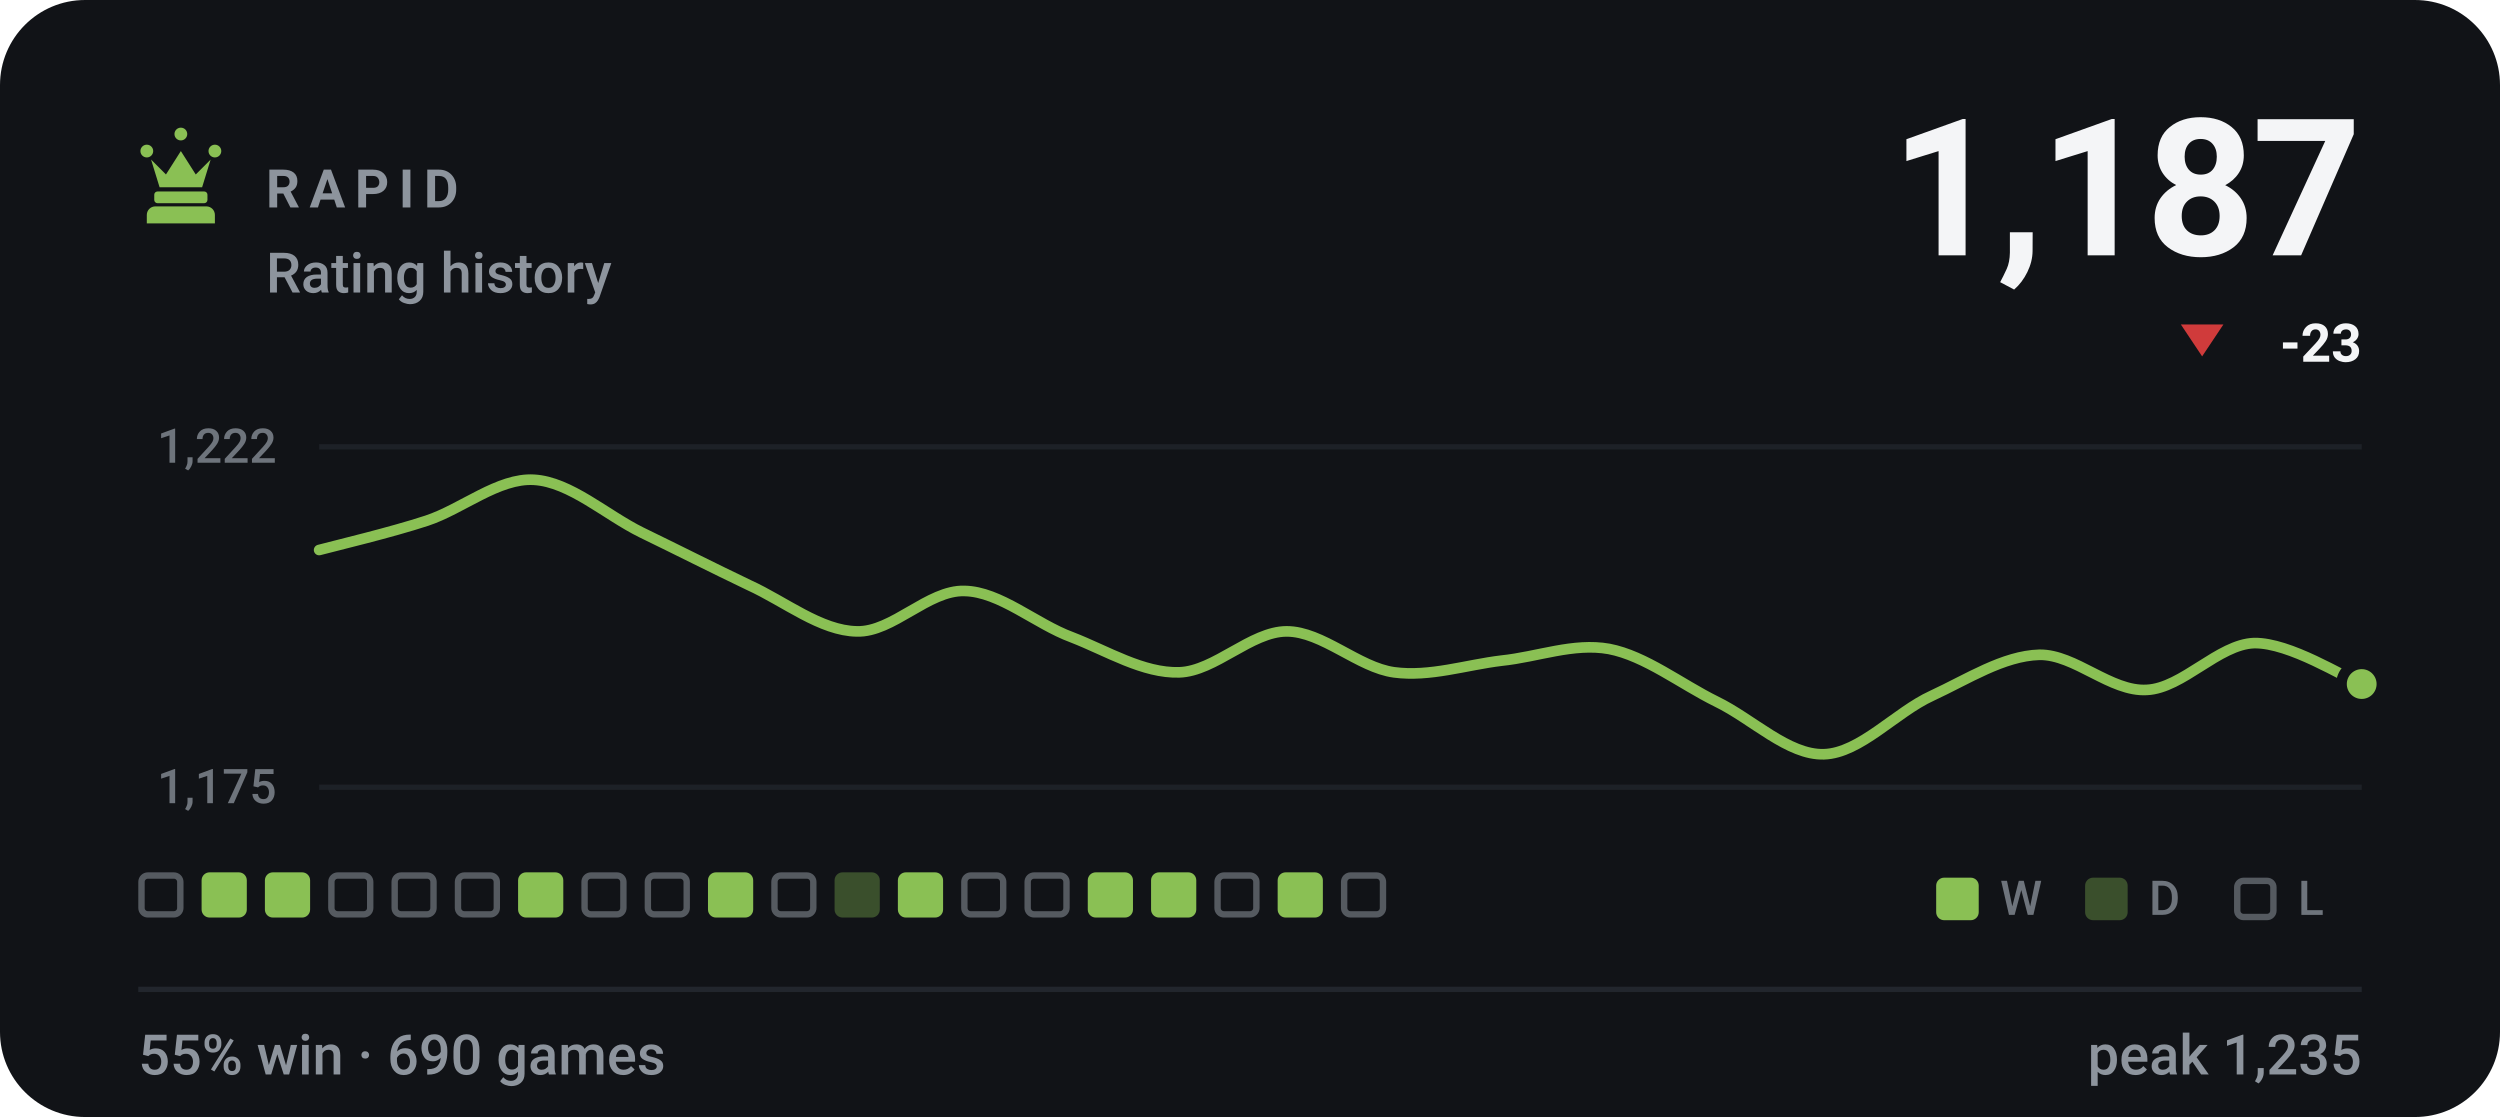
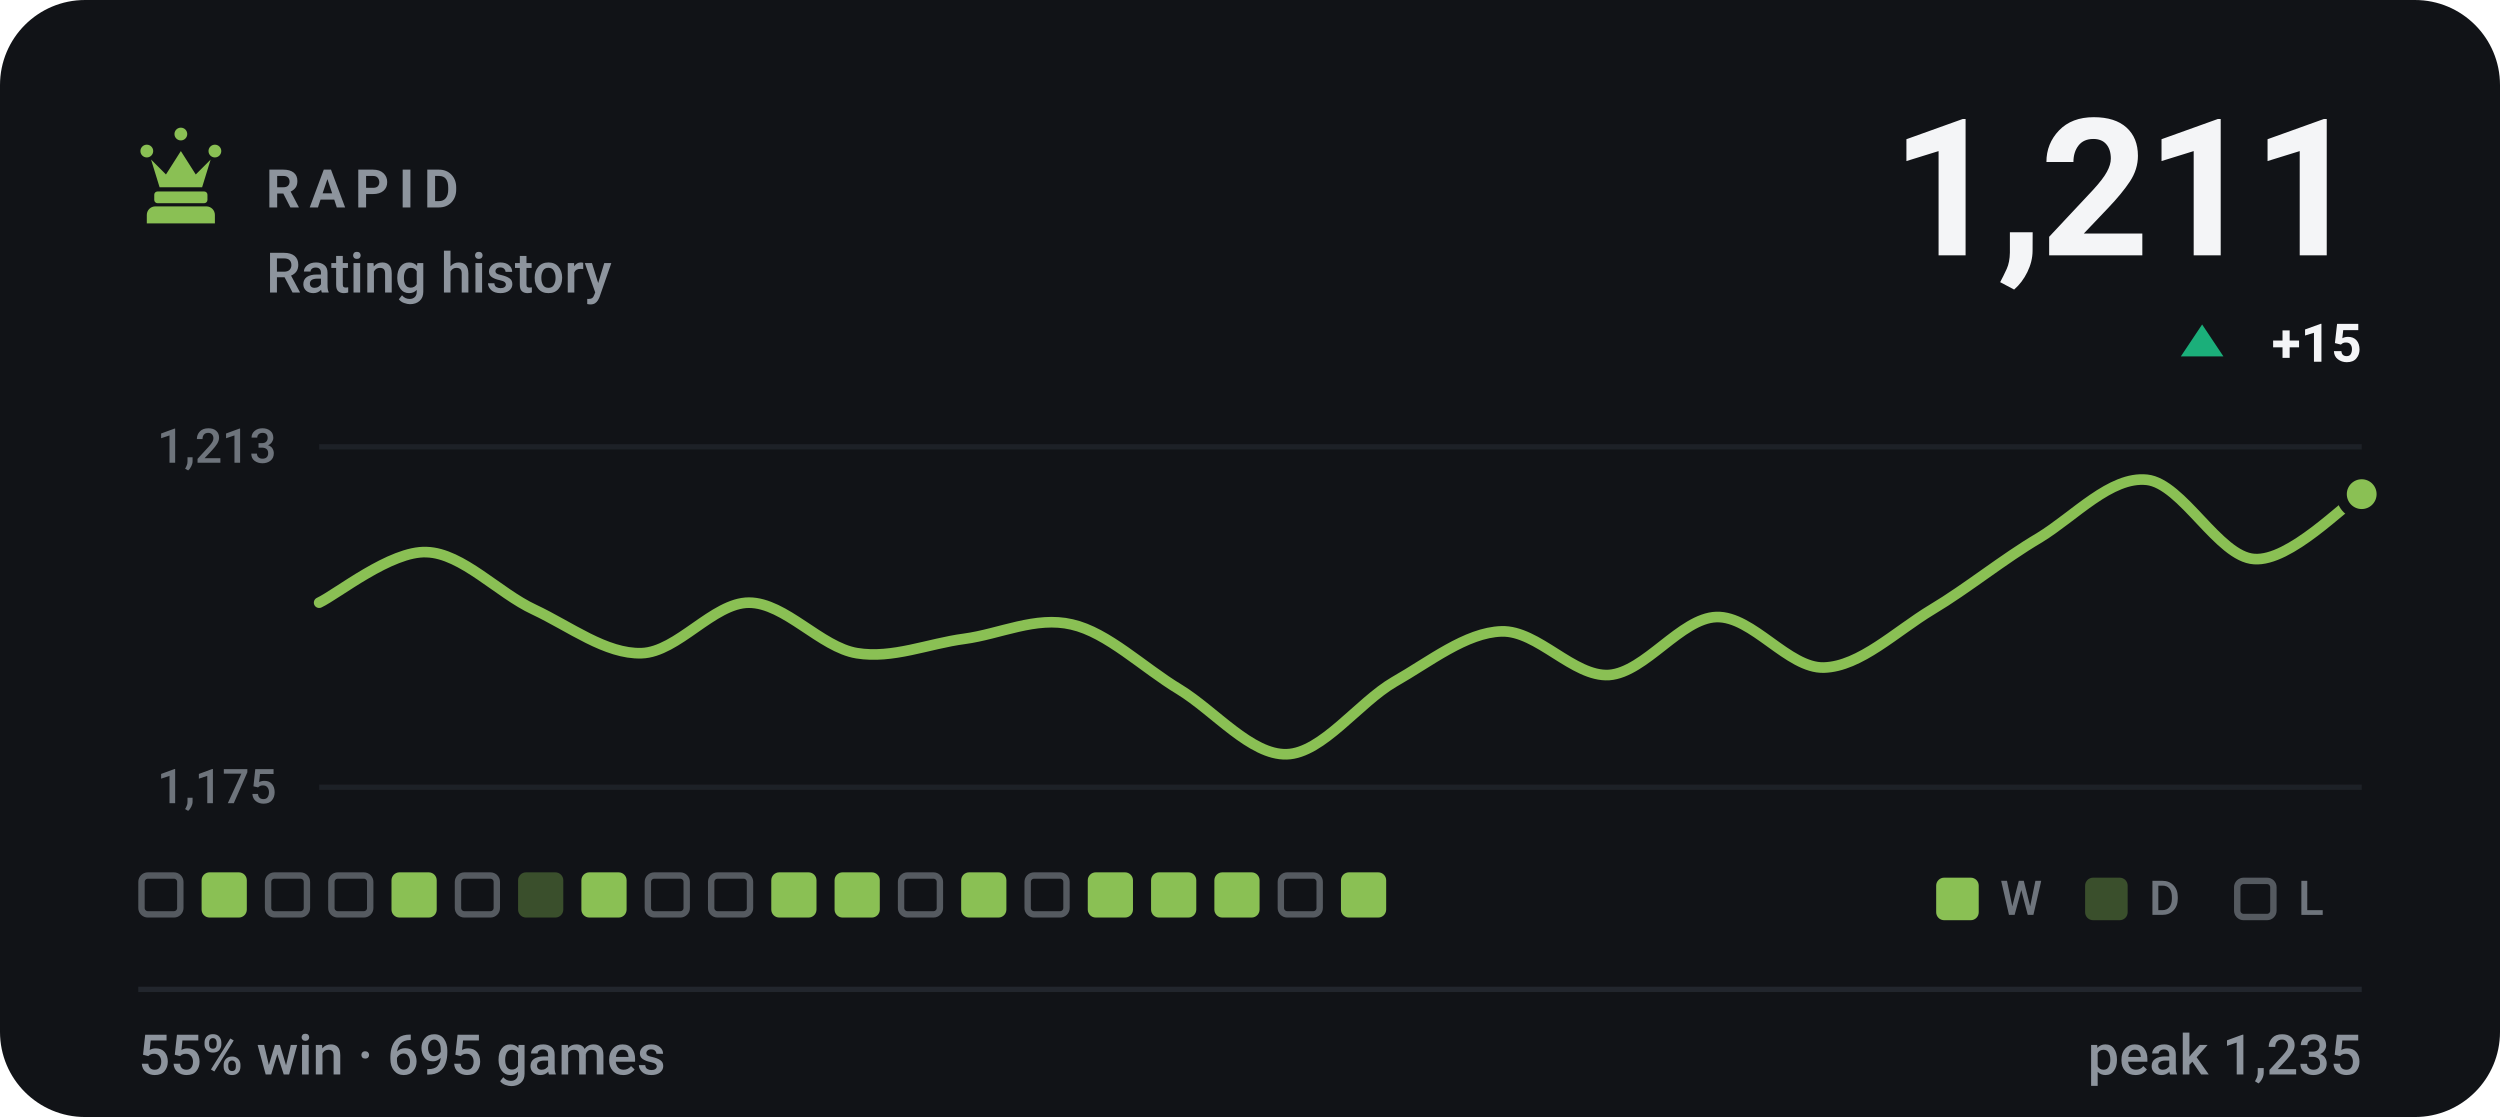
- <svg xmlns="http://www.w3.org/2000/svg" viewBox="0 0 470 210" width="470" height="210" role="img" aria-label="RAPID rating history, currently 1187, 55% win rate over 690 games">
+ <svg xmlns="http://www.w3.org/2000/svg" viewBox="0 0 470 210" width="470" height="210" role="img" aria-label="RAPID rating history, currently 1211, 55% win rate over 695 games">
  <style>svg{font-family:-apple-system,BlinkMacSystemFont,'Segoe UI',Roboto,'Helvetica Neue',Arial,sans-serif}text{fill:#f4f5f7;white-space:pre}.bg{fill:#111317}.acc{fill:#8ac054}.win{fill:#1baf7a}.draw{fill:#8b8f96}.loss{fill:#d03b3b}.lbl{font-size:10px;font-weight:600;letter-spacing:.18em;fill:#8d949d}.cap{font-size:10.5px;font-weight:500;fill:#8d949d}.num{font-family:-apple-system,BlinkMacSystemFont,'Segoe UI',Roboto,'Helvetica Neue',Arial,sans-serif;font-weight:700;letter-spacing:-.02em}.tick{font-size:9px;font-weight:500;fill:#8d949d;opacity:.75}.dl{font-size:10px;font-weight:600}.rule{stroke:#22262d;stroke-width:1;fill:none}.grid{stroke:#22262d;stroke-width:1;fill:none;opacity:.7}.ln{fill:none;stroke:#8ac054;stroke-width:2;stroke-linecap:round;stroke-linejoin:round}.ring{stroke:#111317;stroke-width:2}.hollow{fill:none;stroke-width:1.5}.sq{fill:#f4f5f7;opacity:.035}</style>
  <rect class="bg" width="470" height="210" rx="16" />
  <g class="acc" transform="translate(24.0,22.8) scale(0.2)">
    <path d="M18 22a6 6 0 1 1 0 12 6 6 0 0 1 0-12zm64 0a6 6 0 1 1 0 12 6 6 0 0 1 0-12zM50 6a6 6 0 1 1 0 12 6 6 0 0 1 0-12zM22 36l8 26h40l8-26-14 14-14-22-14 22zM28 66h44c1.6 0 3 1.3 3 3v5c0 1.6-1.4 3-3 3H28c-1.6 0-3-1.4-3-3v-5c0-1.7 1.4-3 3-3zM26 80h48c4.4 0 8 3.6 8 8v8H18v-8c0-4.4 3.6-8 8-8z" />
  </g>
  <text class="lbl" x="50" y="39">RAPID</text>
  <text class="cap" x="50" y="55">Rating history</text>
-   <text class="num" x="444" y="48" text-anchor="end" style="font-size:36px">1,187</text>
-   <path fill="#d03b3b" d="M414 67L418 61H410Z" />
-   <text class="dl" x="444" y="68" text-anchor="end" fill="#d03b3b">-23</text>
+   <text class="num" x="444" y="48" text-anchor="end" style="font-size:36px">1,211</text>
+   <path fill="#1baf7a" d="M414 61L418 67H410Z" />
+   <text class="dl" x="444" y="68" text-anchor="end" fill="#1baf7a">+15</text>
  <line class="grid" x1="60" y1="84" x2="444" y2="84" />
  <line class="grid" x1="60" y1="148" x2="444" y2="148" />
-   <text class="tick" x="52" y="87" text-anchor="end">1,222</text>
+   <text class="tick" x="52" y="87" text-anchor="end">1,213</text>
  <text class="tick" x="52" y="151" text-anchor="end">1,175</text>
-   <path class="ln" d="M60.0 103.4C63.4 102.5 73.5 100.1 80.2 97.9C86.9 95.7 93.7 89.8 100.4 90.2C107.2 90.6 113.9 96.8 120.6 100.1C127.4 103.4 134.1 106.8 140.8 110.0C147.6 113.1 154.3 118.6 161.1 118.7C167.8 118.9 174.5 110.9 181.3 111.1C188.0 111.2 194.7 117.3 201.5 119.8C208.2 122.4 214.9 126.6 221.7 126.4C228.4 126.2 235.2 118.7 241.9 118.7C248.6 118.7 255.4 125.5 262.1 126.4C268.8 127.3 275.6 125.0 282.3 124.2C289.1 123.5 295.8 120.8 302.5 122.0C309.3 123.3 316.0 128.6 322.7 131.9C329.5 135.2 336.2 142.0 342.9 141.8C349.7 141.6 356.4 133.9 363.2 130.8C369.9 127.7 376.6 123.3 383.4 123.1C390.1 123.0 396.8 130.1 403.6 129.7C410.3 129.4 417.1 121.1 423.8 120.9C430.5 120.8 440.6 127.3 444.0 128.6" />
-   <circle class="acc ring" cx="444.0" cy="128.6" r="3.8" />
+   <path class="ln" d="M60.0 113.3C63.4 111.7 73.5 103.5 80.2 103.8C86.9 104.0 93.7 111.5 100.4 114.6C107.2 117.8 113.9 123.0 120.6 122.8C127.4 122.6 134.1 113.3 140.8 113.3C147.6 113.3 154.3 121.7 161.1 122.8C167.8 123.9 174.5 121.0 181.3 120.1C188.0 119.2 194.7 115.8 201.5 117.4C208.2 118.9 214.9 125.5 221.7 129.6C228.4 133.7 235.2 142.0 241.9 141.8C248.6 141.6 255.4 132.1 262.1 128.2C268.8 124.4 275.6 118.9 282.3 118.7C289.1 118.5 295.8 127.3 302.5 126.9C309.3 126.4 316.0 116.2 322.7 116.0C329.5 115.8 336.2 125.7 342.9 125.5C349.7 125.3 356.4 118.7 363.2 114.6C369.9 110.6 376.6 105.1 383.4 101.1C390.1 97.0 396.8 89.5 403.6 90.2C410.3 90.9 417.1 104.7 423.8 105.1C430.5 105.6 440.6 94.9 444.0 92.9" />
+   <circle class="acc ring" cx="444.0" cy="92.9" r="3.8" />
  <rect x="26.6" y="164.6" width="7.3" height="7.3" rx="1.2" fill="none" stroke="#8d949d" stroke-width="1.2" opacity=".55" />
  <rect x="37.9" y="164" width="8.5" height="8.5" rx="1.5" fill="#8ac054" />
-   <rect x="49.8" y="164" width="8.5" height="8.5" rx="1.5" fill="#8ac054" />
+   <rect x="50.4" y="164.6" width="7.3" height="7.3" rx="1.2" fill="none" stroke="#8d949d" stroke-width="1.2" opacity=".55" />
  <rect x="62.3" y="164.6" width="7.3" height="7.3" rx="1.2" fill="none" stroke="#8d949d" stroke-width="1.2" opacity=".55" />
-   <rect x="74.2" y="164.6" width="7.3" height="7.3" rx="1.2" fill="none" stroke="#8d949d" stroke-width="1.2" opacity=".55" />
+   <rect x="73.6" y="164" width="8.5" height="8.5" rx="1.5" fill="#8ac054" />
  <rect x="86.1" y="164.6" width="7.3" height="7.3" rx="1.2" fill="none" stroke="#8d949d" stroke-width="1.2" opacity=".55" />
-   <rect x="97.4" y="164" width="8.5" height="8.5" rx="1.5" fill="#8ac054" />
-   <rect x="109.9" y="164.6" width="7.3" height="7.3" rx="1.2" fill="none" stroke="#8d949d" stroke-width="1.2" opacity=".55" />
+   <rect x="97.4" y="164" width="8.5" height="8.5" rx="1.5" fill="#8ac054" opacity=".34" />
+   <rect x="109.3" y="164" width="8.5" height="8.5" rx="1.5" fill="#8ac054" />
  <rect x="121.8" y="164.6" width="7.3" height="7.3" rx="1.2" fill="none" stroke="#8d949d" stroke-width="1.2" opacity=".55" />
-   <rect x="133.1" y="164" width="8.5" height="8.5" rx="1.5" fill="#8ac054" />
-   <rect x="145.6" y="164.6" width="7.3" height="7.3" rx="1.2" fill="none" stroke="#8d949d" stroke-width="1.2" opacity=".55" />
-   <rect x="156.9" y="164" width="8.5" height="8.5" rx="1.5" fill="#8ac054" opacity=".34" />
-   <rect x="168.8" y="164" width="8.5" height="8.5" rx="1.5" fill="#8ac054" />
-   <rect x="181.3" y="164.6" width="7.3" height="7.3" rx="1.2" fill="none" stroke="#8d949d" stroke-width="1.2" opacity=".55" />
+   <rect x="133.7" y="164.6" width="7.3" height="7.3" rx="1.2" fill="none" stroke="#8d949d" stroke-width="1.2" opacity=".55" />
+   <rect x="145.0" y="164" width="8.5" height="8.5" rx="1.5" fill="#8ac054" />
+   <rect x="156.9" y="164" width="8.5" height="8.5" rx="1.5" fill="#8ac054" />
+   <rect x="169.4" y="164.6" width="7.3" height="7.3" rx="1.2" fill="none" stroke="#8d949d" stroke-width="1.2" opacity=".55" />
+   <rect x="180.7" y="164" width="8.5" height="8.5" rx="1.5" fill="#8ac054" />
  <rect x="193.2" y="164.6" width="7.3" height="7.3" rx="1.2" fill="none" stroke="#8d949d" stroke-width="1.2" opacity=".55" />
  <rect x="204.5" y="164" width="8.5" height="8.5" rx="1.5" fill="#8ac054" />
  <rect x="216.4" y="164" width="8.5" height="8.5" rx="1.5" fill="#8ac054" />
-   <rect x="228.9" y="164.6" width="7.3" height="7.3" rx="1.2" fill="none" stroke="#8d949d" stroke-width="1.2" opacity=".55" />
-   <rect x="240.2" y="164" width="8.5" height="8.5" rx="1.5" fill="#8ac054" />
-   <rect x="252.7" y="164.6" width="7.3" height="7.3" rx="1.2" fill="none" stroke="#8d949d" stroke-width="1.2" opacity=".55" />
+   <rect x="228.3" y="164" width="8.5" height="8.5" rx="1.5" fill="#8ac054" />
+   <rect x="240.8" y="164.6" width="7.3" height="7.3" rx="1.2" fill="none" stroke="#8d949d" stroke-width="1.2" opacity=".55" />
+   <rect x="252.1" y="164" width="8.5" height="8.5" rx="1.5" fill="#8ac054" />
  <rect x="364" y="165" width="8" height="8" rx="1.5" fill="#8ac054" />
  <text class="tick" x="376" y="172">W</text>
  <rect x="392" y="165" width="8" height="8" rx="1.5" fill="#8ac054" opacity=".34" />
  <text class="tick" x="404" y="172">D</text>
  <rect x="420.6" y="165.6" width="6.8" height="6.8" rx="1.2" fill="none" stroke="#8d949d" stroke-width="1.2" opacity=".55" />
  <text class="tick" x="432" y="172">L</text>
  <line class="rule" x1="26" y1="186" x2="444" y2="186" />
-   <text class="cap" x="26" y="202">55% win · 690 games</text>
+   <text class="cap" x="26" y="202">55% win · 695 games</text>
  <text class="cap" x="444" y="202" text-anchor="end">peak 1,235</text>
</svg>
